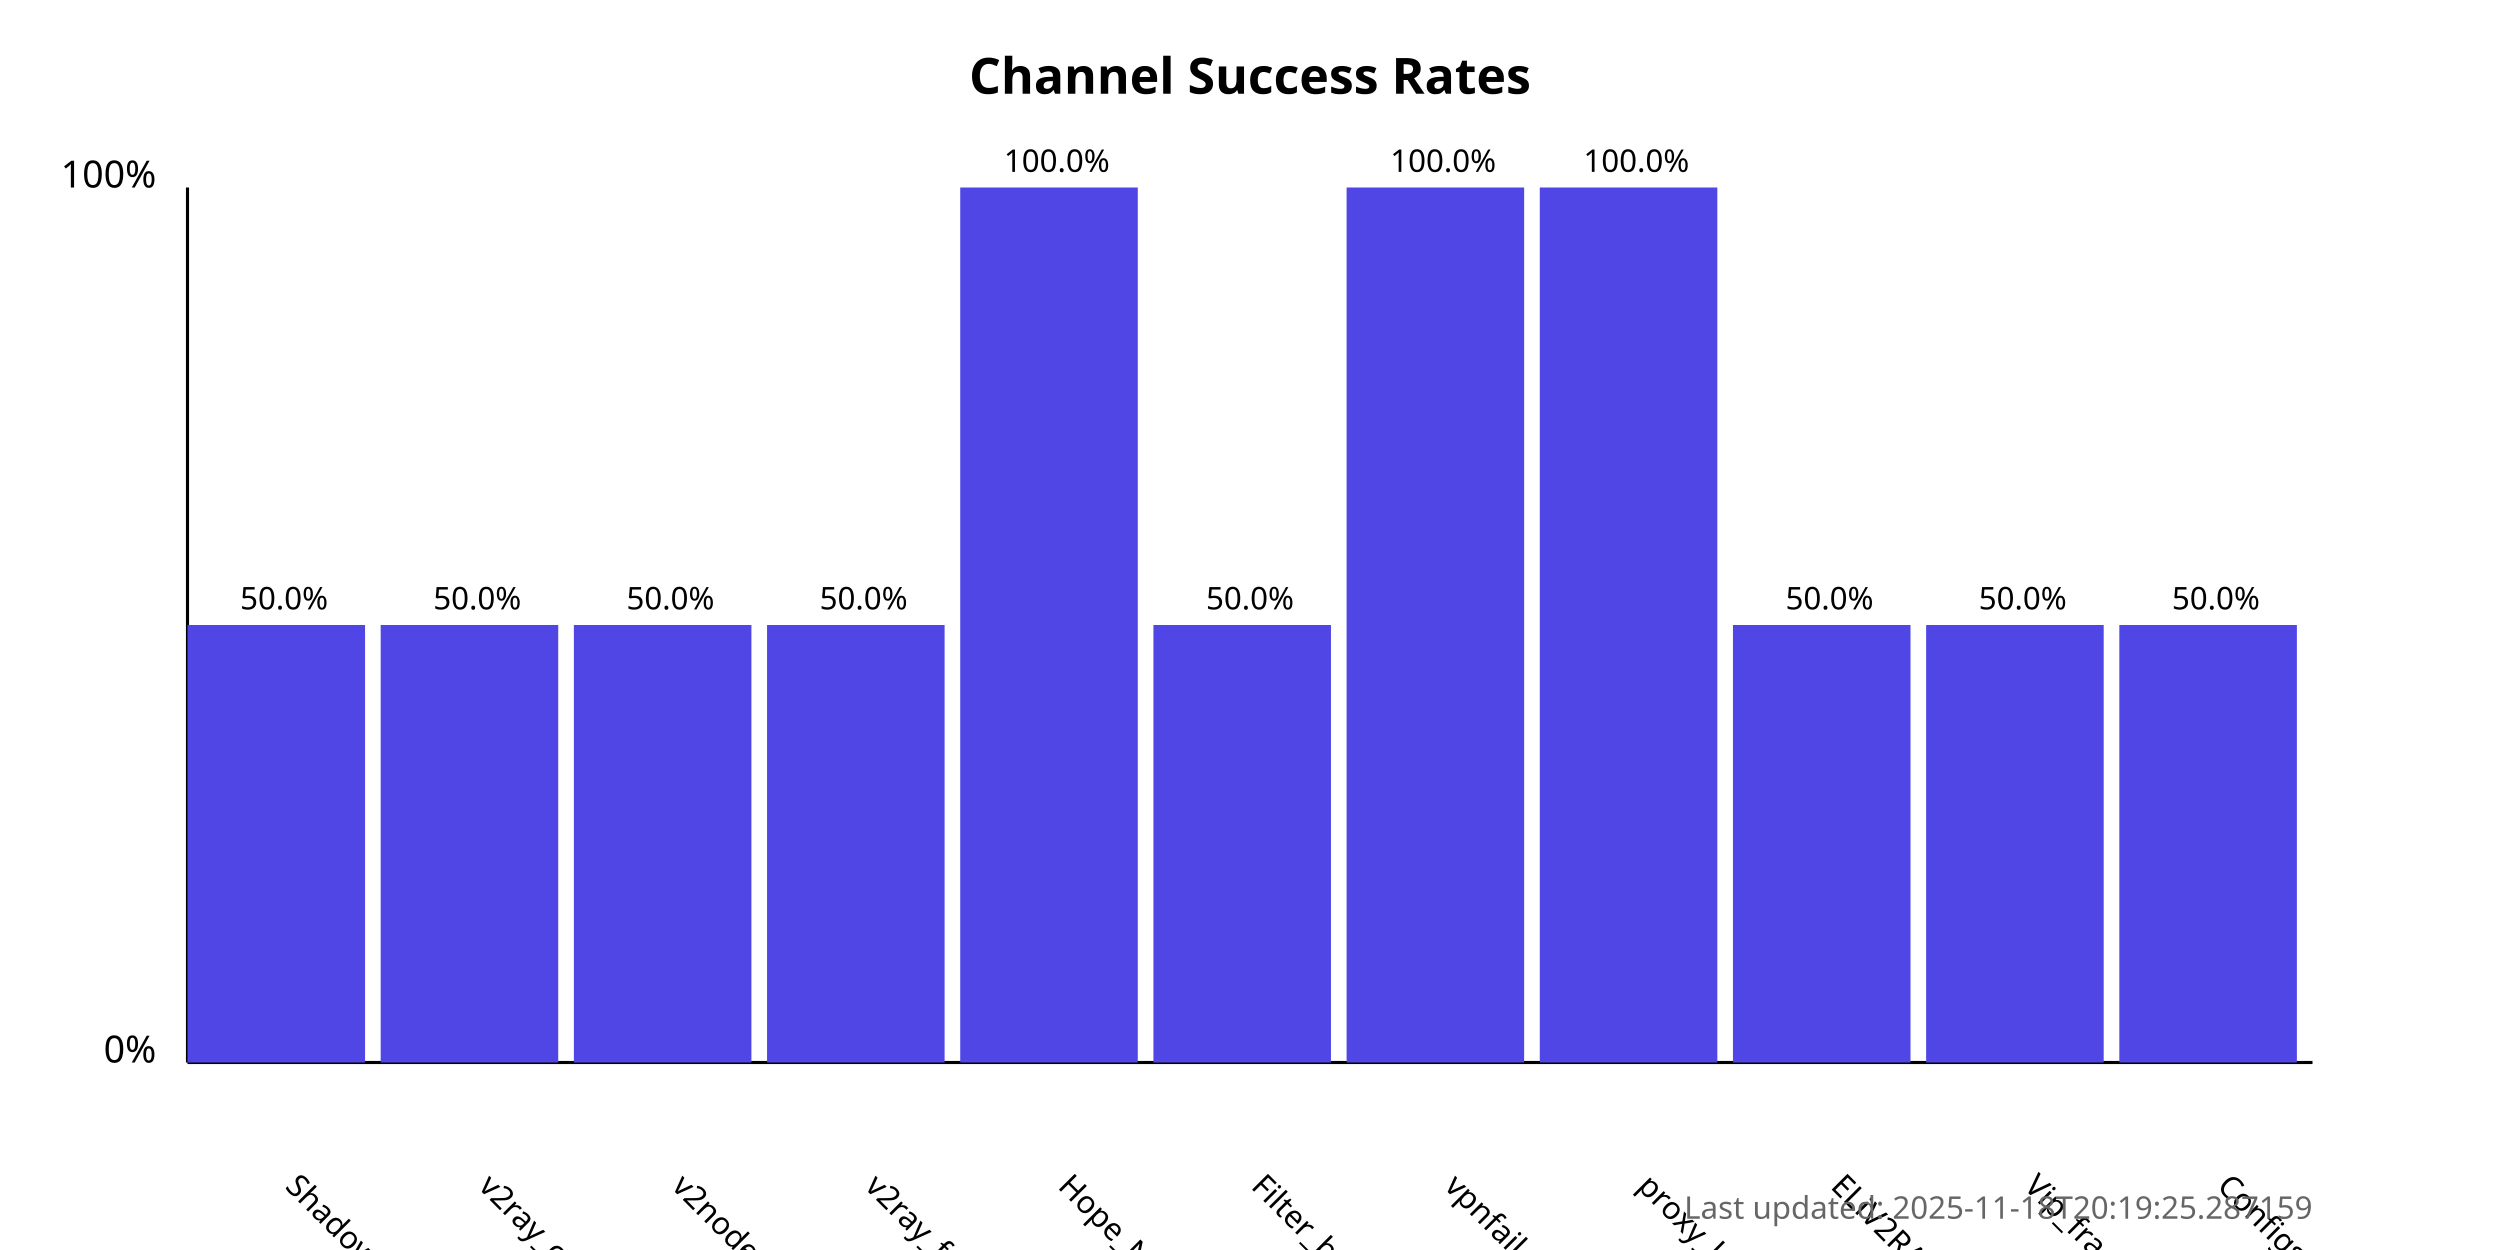
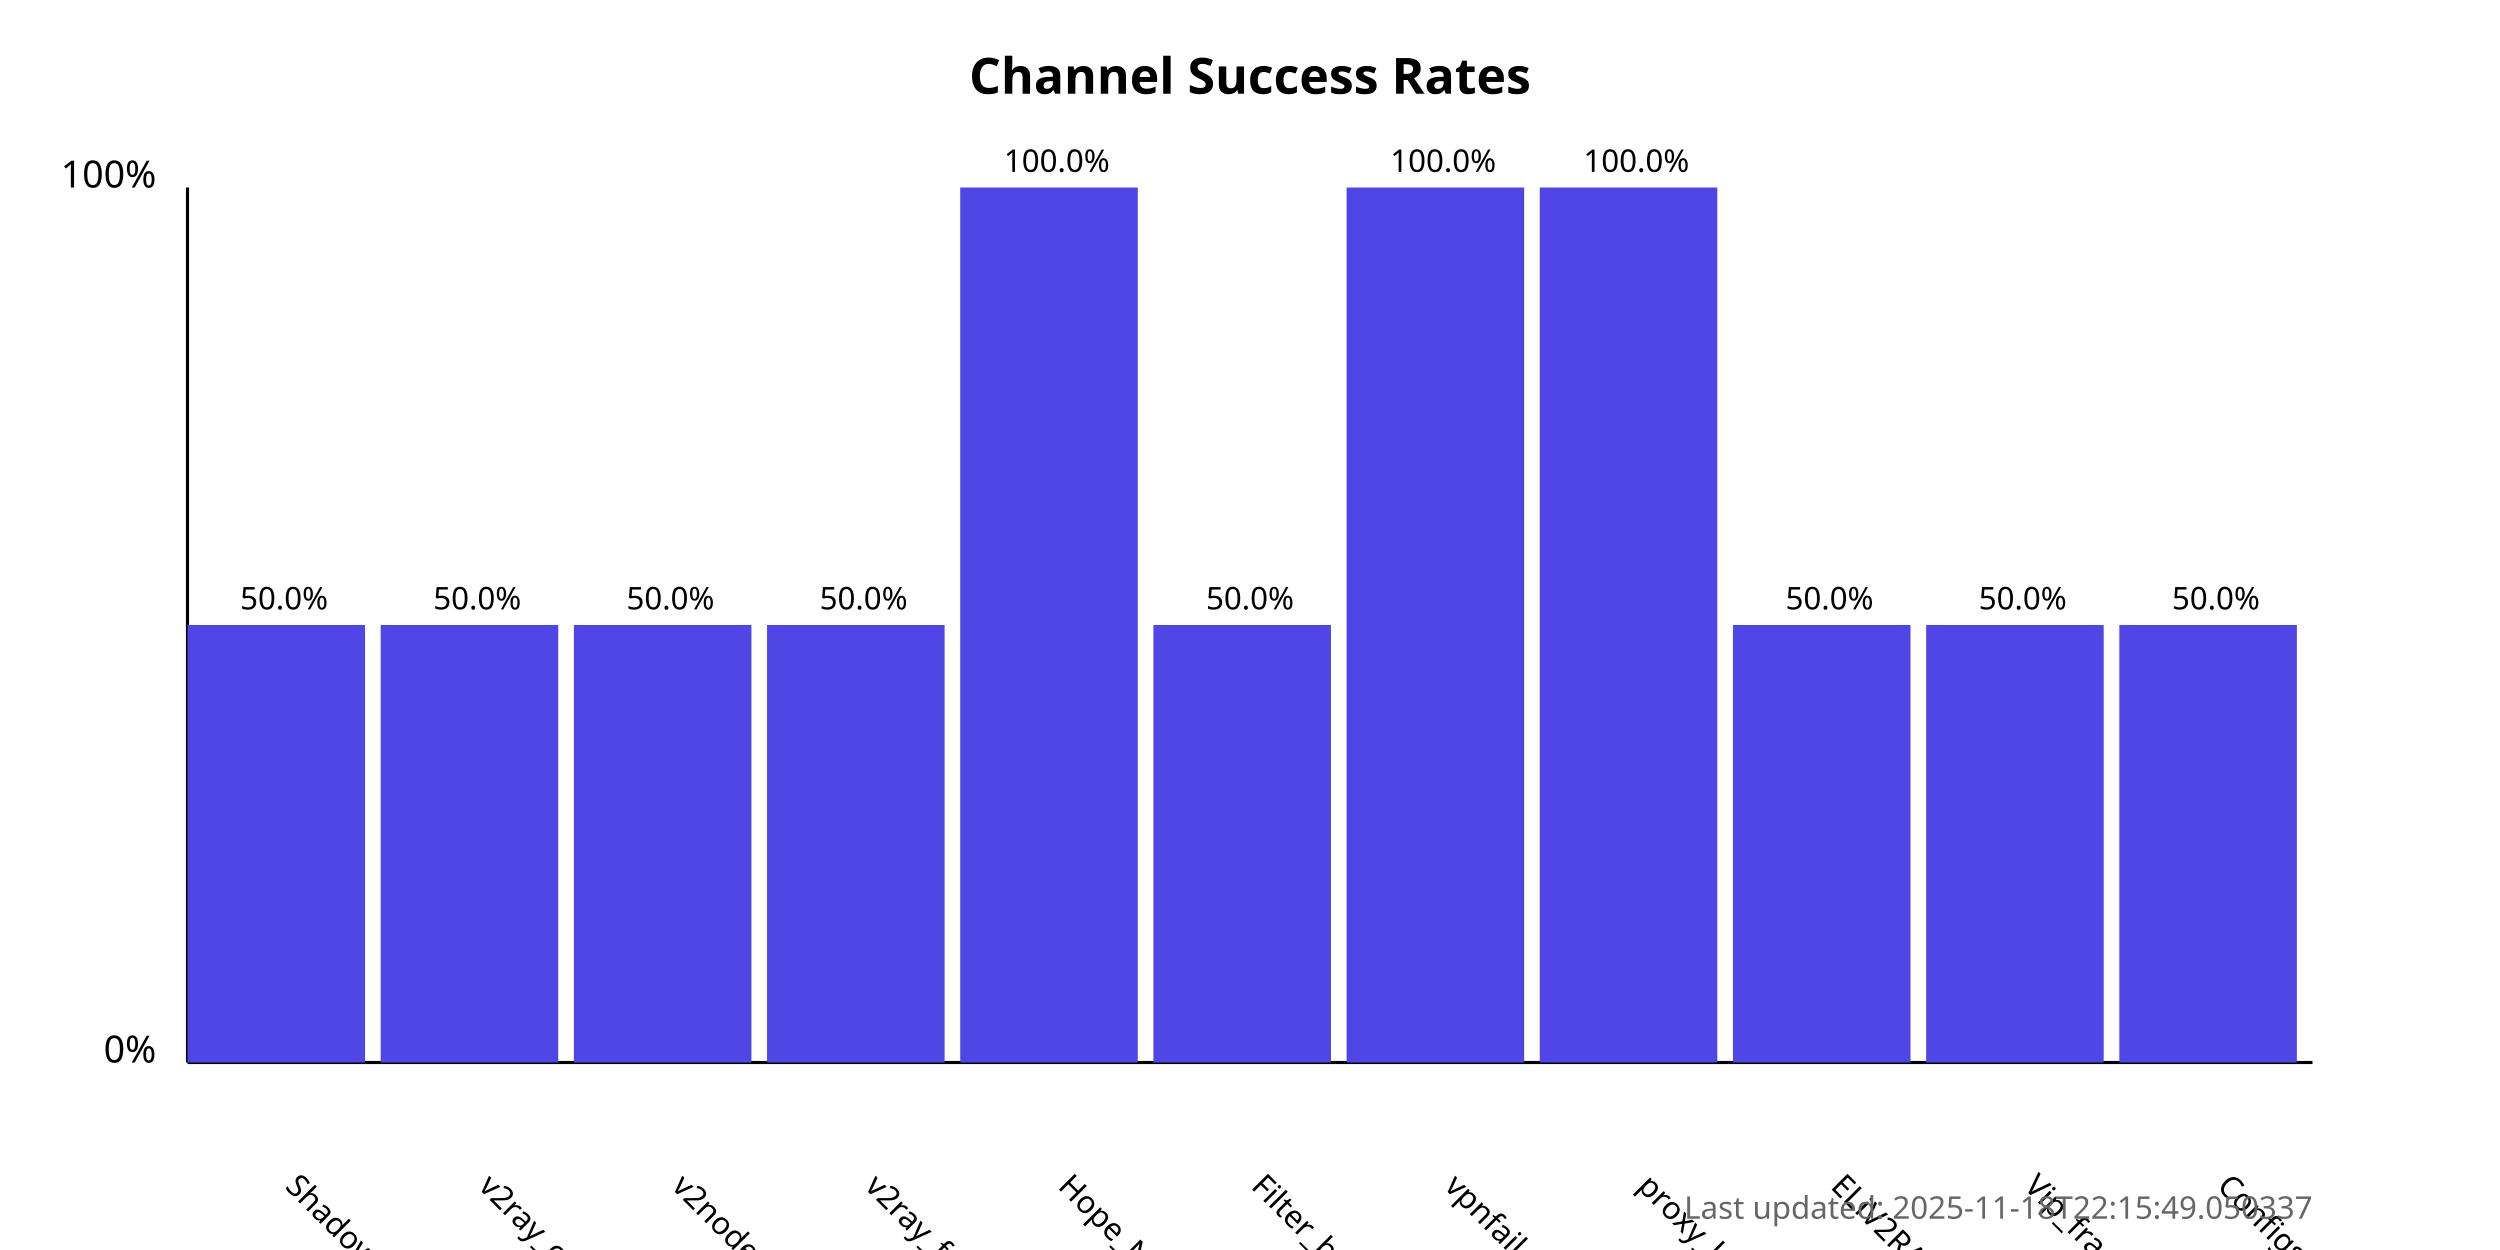
<svg xmlns="http://www.w3.org/2000/svg" width="800" height="400">
  <style>
            .chart-title { font: bold 16px sans-serif; }
            .axis-label { font: 12px sans-serif; }
            .tick-label { font: 10px sans-serif; }
            .bar { fill: #4f46e5; }
            .bar:hover { fill: #6366f1; }
            .timestamp { font: 10px sans-serif; fill: #666; }
        </style>
  <text x="400.0" y="30" text-anchor="middle" class="chart-title">
            Channel Success Rates
        </text>
  <line x1="60" y1="340" x2="60" y2="60" stroke="black" stroke-width="1" />
  <line x1="60" y1="340" x2="740" y2="340" stroke="black" stroke-width="1" />
  <text x="50" y="340" text-anchor="end" class="axis-label">0%</text>
  <text x="50" y="60" text-anchor="end" class="axis-label">100%</text>
  <g>
    <rect x="60" y="200.0" width="56.818" height="140.0" class="bar" />
    <text x="90.909" y="380" transform="rotate(45, 90.90909, 380)" text-anchor="start" class="tick-label">
                ShadowProxy66
            </text>
    <text x="90.909" y="195.0" text-anchor="middle" class="tick-label">
                50.0%
            </text>
  </g>
  <g>
    <rect x="121.818" y="200.0" width="56.818" height="140.0" class="bar" />
    <text x="152.727" y="380" transform="rotate(45, 152.7273, 380)" text-anchor="start" class="tick-label">
                v2ray_configs_pool
            </text>
    <text x="152.727" y="195.0" text-anchor="middle" class="tick-label">
                50.0%
            </text>
  </g>
  <g>
    <rect x="183.636" y="200.0" width="56.818" height="140.0" class="bar" />
    <text x="214.545" y="380" transform="rotate(45, 214.5455, 380)" text-anchor="start" class="tick-label">
                v2nodes
            </text>
    <text x="214.545" y="195.0" text-anchor="middle" class="tick-label">
                50.0%
            </text>
  </g>
  <g>
    <rect x="245.455" y="200.0" width="56.818" height="140.0" class="bar" />
    <text x="276.364" y="380" transform="rotate(45, 276.3636, 380)" text-anchor="start" class="tick-label">
                v2ray_free_conf
            </text>
    <text x="276.364" y="195.0" text-anchor="middle" class="tick-label">
                50.0%
            </text>
  </g>
  <g>
    <rect x="307.273" y="60.0" width="56.818" height="280.0" class="bar" />
    <text x="338.182" y="380" transform="rotate(45, 338.1818, 380)" text-anchor="start" class="tick-label">
                Hope_Net
            </text>
    <text x="338.182" y="55.0" text-anchor="middle" class="tick-label">
                100.0%
            </text>
  </g>
  <g>
    <rect x="369.091" y="200.0" width="56.818" height="140.0" class="bar" />
    <text x="400.0" y="380" transform="rotate(45, 400.0, 380)" text-anchor="start" class="tick-label">
                Filter_breaker
            </text>
    <text x="400.0" y="195.0" text-anchor="middle" class="tick-label">
                50.0%
            </text>
  </g>
  <g>
    <rect x="430.909" y="60.0" width="56.818" height="280.0" class="bar" />
    <text x="461.818" y="380" transform="rotate(45, 461.8182, 380)" text-anchor="start" class="tick-label">
                vpnfail_vless
            </text>
    <text x="461.818" y="55.0" text-anchor="middle" class="tick-label">
                100.0%
            </text>
  </g>
  <g>
    <rect x="492.727" y="60.0" width="56.818" height="280.0" class="bar" />
    <text x="523.636" y="380" transform="rotate(45, 523.6364, 380)" text-anchor="start" class="tick-label">
                proxy_kafee
            </text>
    <text x="523.636" y="55.0" text-anchor="middle" class="tick-label">
                100.0%
            </text>
  </g>
  <g>
    <rect x="554.545" y="200.0" width="56.818" height="140.0" class="bar" />
    <text x="585.455" y="380" transform="rotate(45, 585.4545, 380)" text-anchor="start" class="tick-label">
                ELiV2RAY
            </text>
    <text x="585.455" y="195.0" text-anchor="middle" class="tick-label">
                50.0%
            </text>
  </g>
  <g>
    <rect x="616.364" y="200.0" width="56.818" height="140.0" class="bar" />
    <text x="647.273" y="380" transform="rotate(45, 647.2727, 380)" text-anchor="start" class="tick-label">
                Vip_fragment_v2ray
            </text>
    <text x="647.273" y="195.0" text-anchor="middle" class="tick-label">
                50.0%
            </text>
  </g>
  <g>
    <rect x="678.182" y="200.0" width="56.818" height="140.0" class="bar" />
    <text x="709.091" y="380" transform="rotate(45, 709.0909, 380)" text-anchor="start" class="tick-label">
                ConfigsHubPlus
            </text>
    <text x="709.091" y="195.0" text-anchor="middle" class="tick-label">
                50.0%
            </text>
  </g>
  <text x="740" y="390" text-anchor="end" class="timestamp">
-             Last updated: 2025-11-18T20:19:25.287159
+             Last updated: 2025-11-18T22:15:49.050337
        </text>
</svg>
